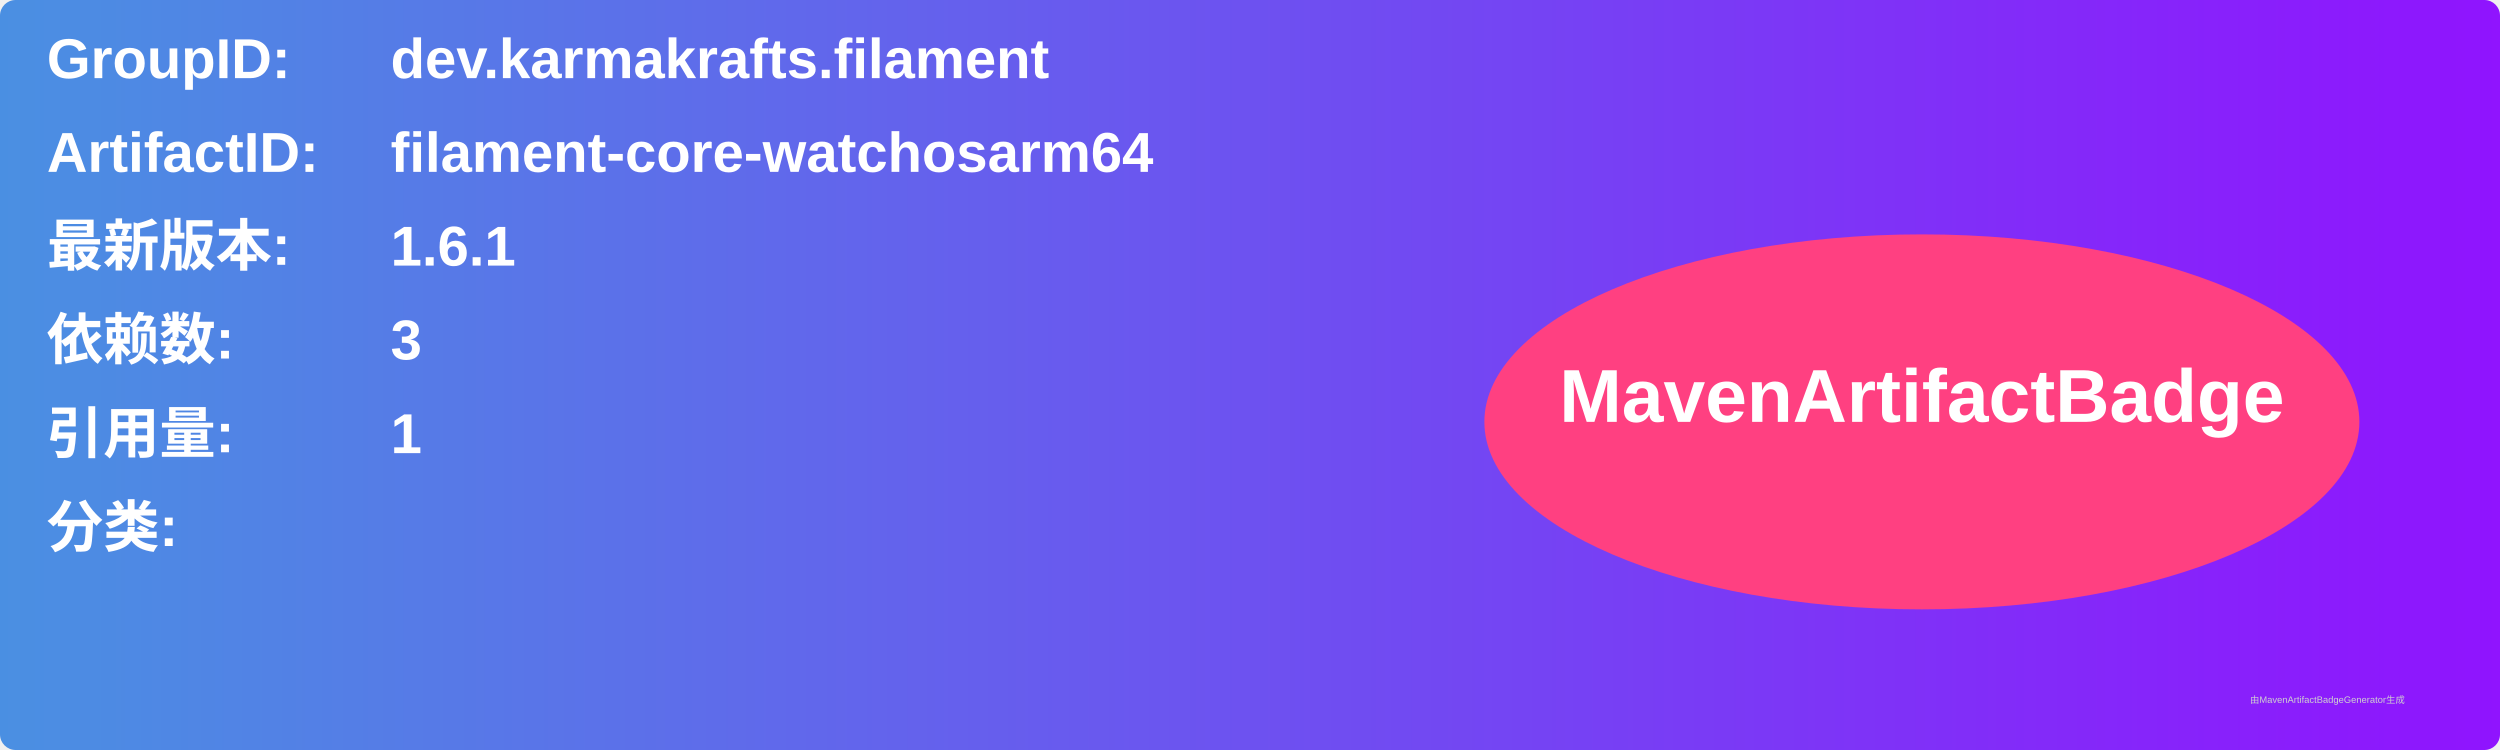
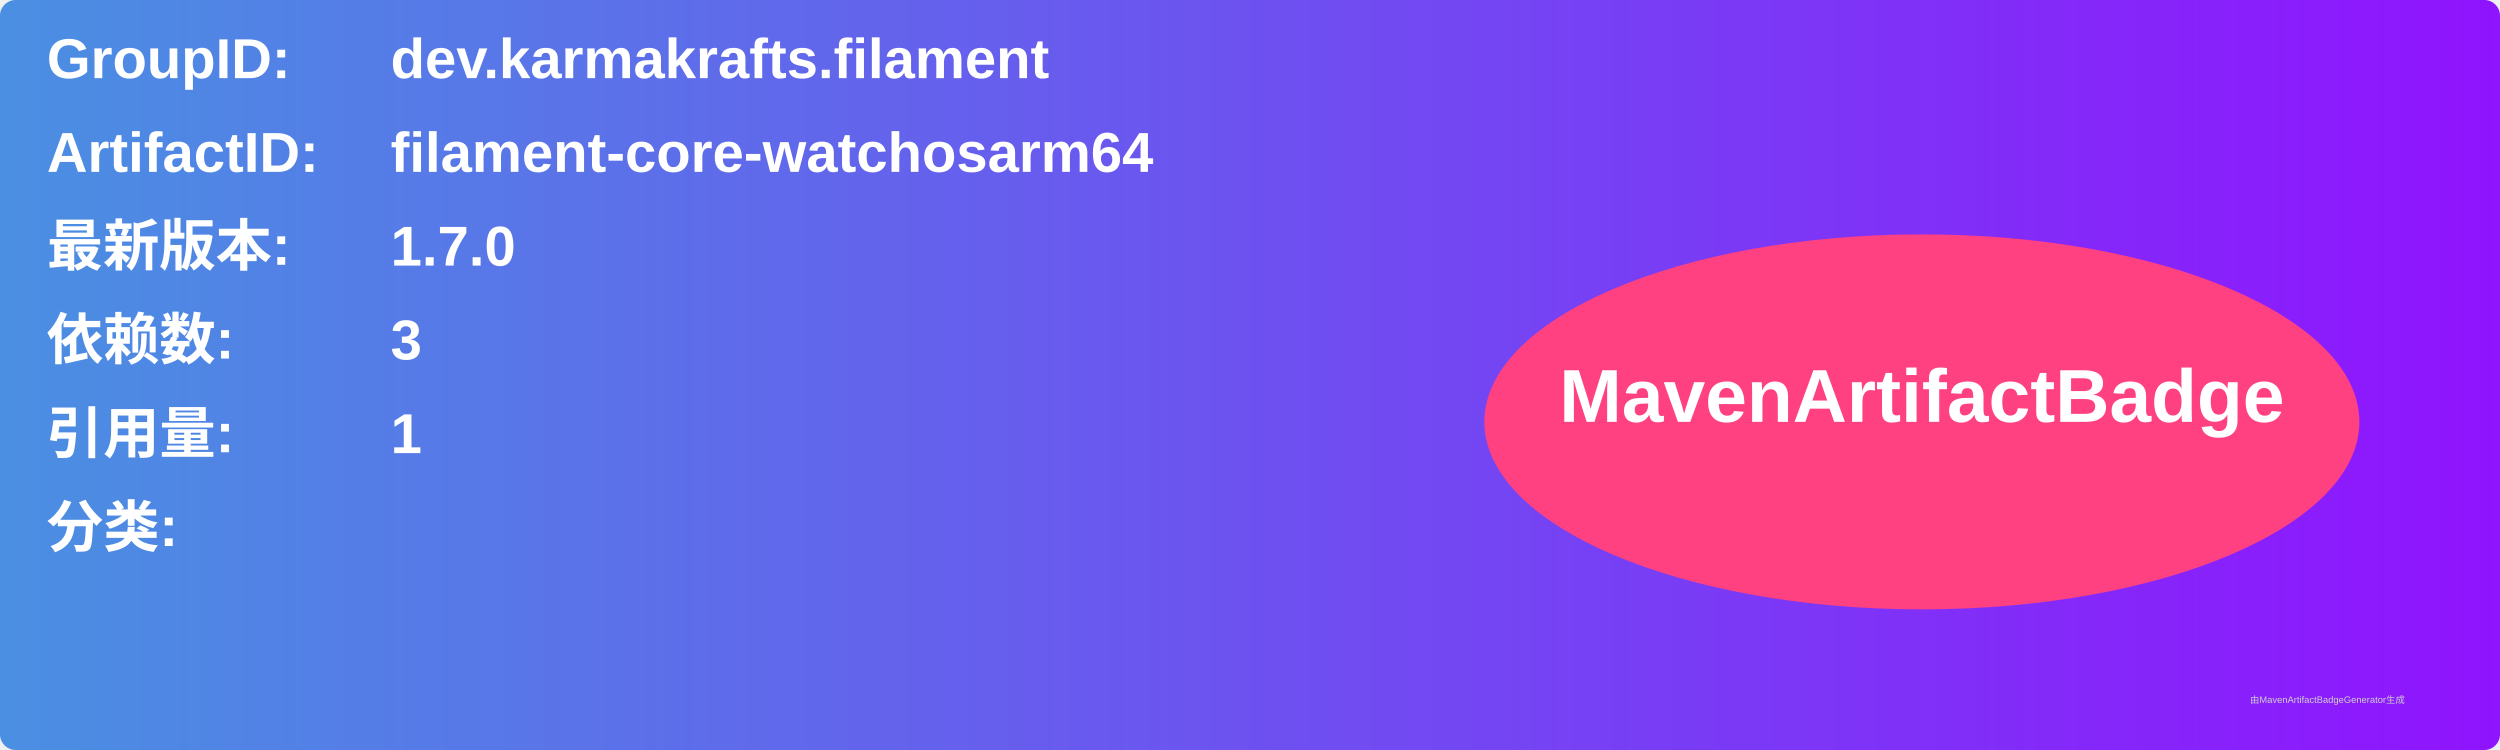
<svg xmlns="http://www.w3.org/2000/svg" width="800" height="240" viewBox="0 0 800 240">
  <linearGradient id="grad" x1="0%" y1="0%" x2="100%" y2="0%">
    <stop offset="0%" stop-color="#4a90e2" />
    <stop offset="100%" stop-color="#9013fe" />
  </linearGradient>
  <rect width="100%" height="100%" rx="5" ry="5" fill="url(#grad)" />
  <g transform="translate(15, 15)">
    <text x="0" y="10" font-family="Arial" font-size="18" fill="white" font-weight="bold" width="260">GroupID:</text>
    <text x="110" y="10" font-family="Arial" font-size="18" fill="white" font-weight="bold" width="460">dev.karmakrafts.filament</text>
    <text x="0" y="40" font-family="Arial" font-size="18" fill="white" font-weight="bold" width="260">ArtifactID:</text>
    <text x="110" y="40" font-family="Arial" font-size="18" fill="white" font-weight="bold" width="460">filament-core-watchosarm64</text>
    <text x="0" y="70" font-family="Arial" font-size="18" fill="white" font-weight="bold">最新版本:</text>
    <text x="110" y="70" font-family="Arial" font-size="18" fill="white" font-weight="bold">
-       <tspan font-weight="bold">1.6.1</tspan>
+       <tspan font-weight="bold">1.7.0</tspan>
    </text>
    <text x="0" y="100" font-family="Arial" font-size="18" fill="white" font-weight="bold">依赖数: </text>
    <text x="110" y="100" font-family="Arial" font-size="18" fill="white">
      <tspan font-weight="bold">3</tspan>
    </text>
    <text x="0" y="130" font-family="Arial" font-size="18" fill="white" font-weight="bold">引用量: </text>
    <text x="110" y="130" font-family="Arial" font-size="18" fill="white">
      <tspan font-weight="bold">1</tspan>
    </text>
    <text x="0" y="160" font-family="Arial" font-size="18" fill="white" font-weight="bold">分类:</text>
    <text x="10" y="190" font-family="Arial" font-size="10" fill="white">
      <tspan font-weight="bold" />
    </text>
    <ellipse cx="600" cy="120" rx="140" ry="60" fill="#ff4081" />
    <text x="600" y="120" text-anchor="middle" font-family="Arial" font-size="24" fill="white" font-weight="bold">MavenArtifactBadge</text>
  </g>
  <text x="720" y="225" font-family="Arial" font-size="3" fill="#d0d0d0">由MavenArtifactBadgeGenerator生成</text>
</svg>
